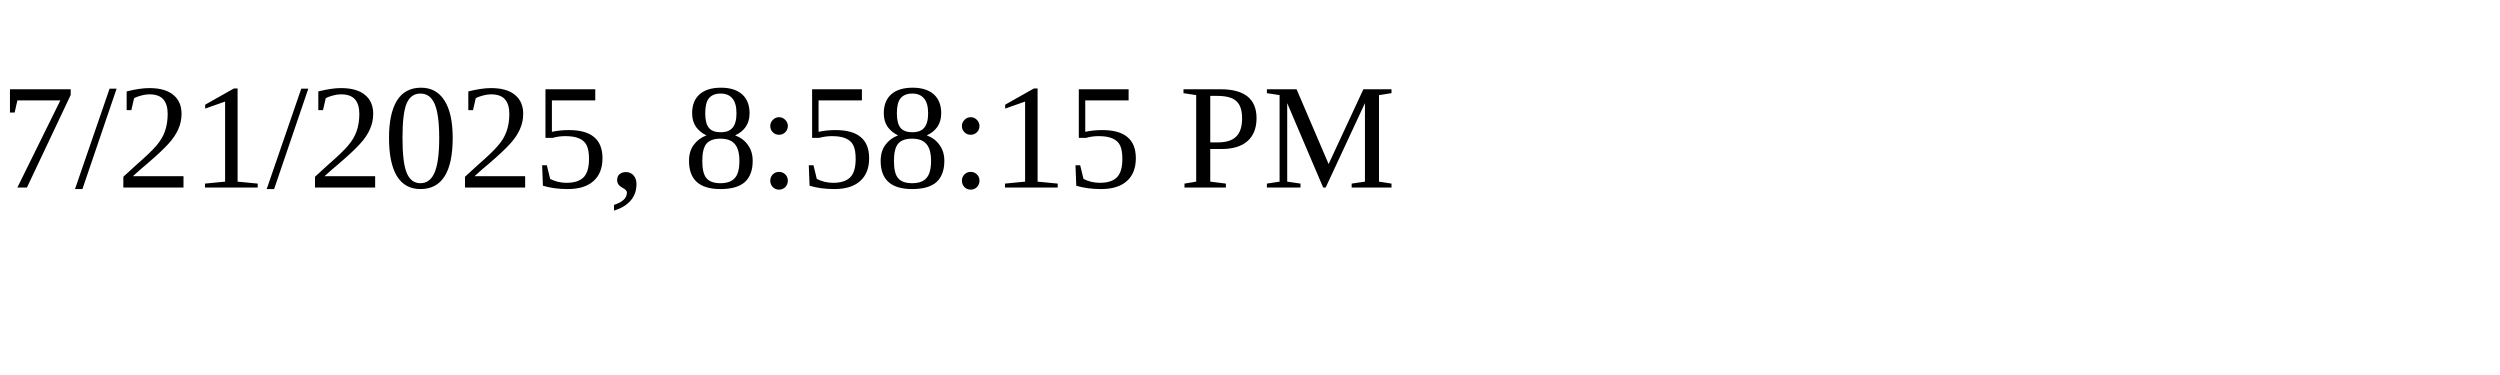
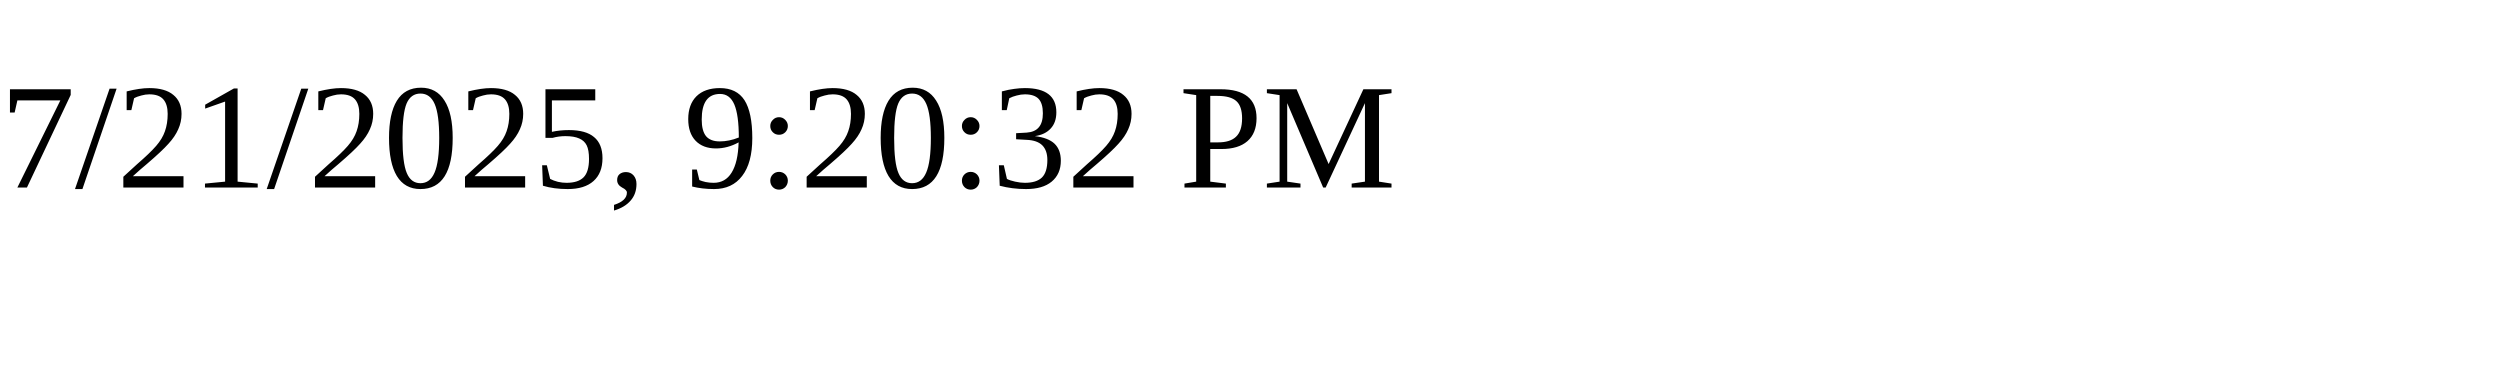
<svg xmlns="http://www.w3.org/2000/svg" height="30" width="200">
-   <text x="0" y="15">7/21/2025, 8:58:15 PM</text>
+   <text x="0" y="15">7/21/2025, 9:20:32 PM</text>
</svg>
